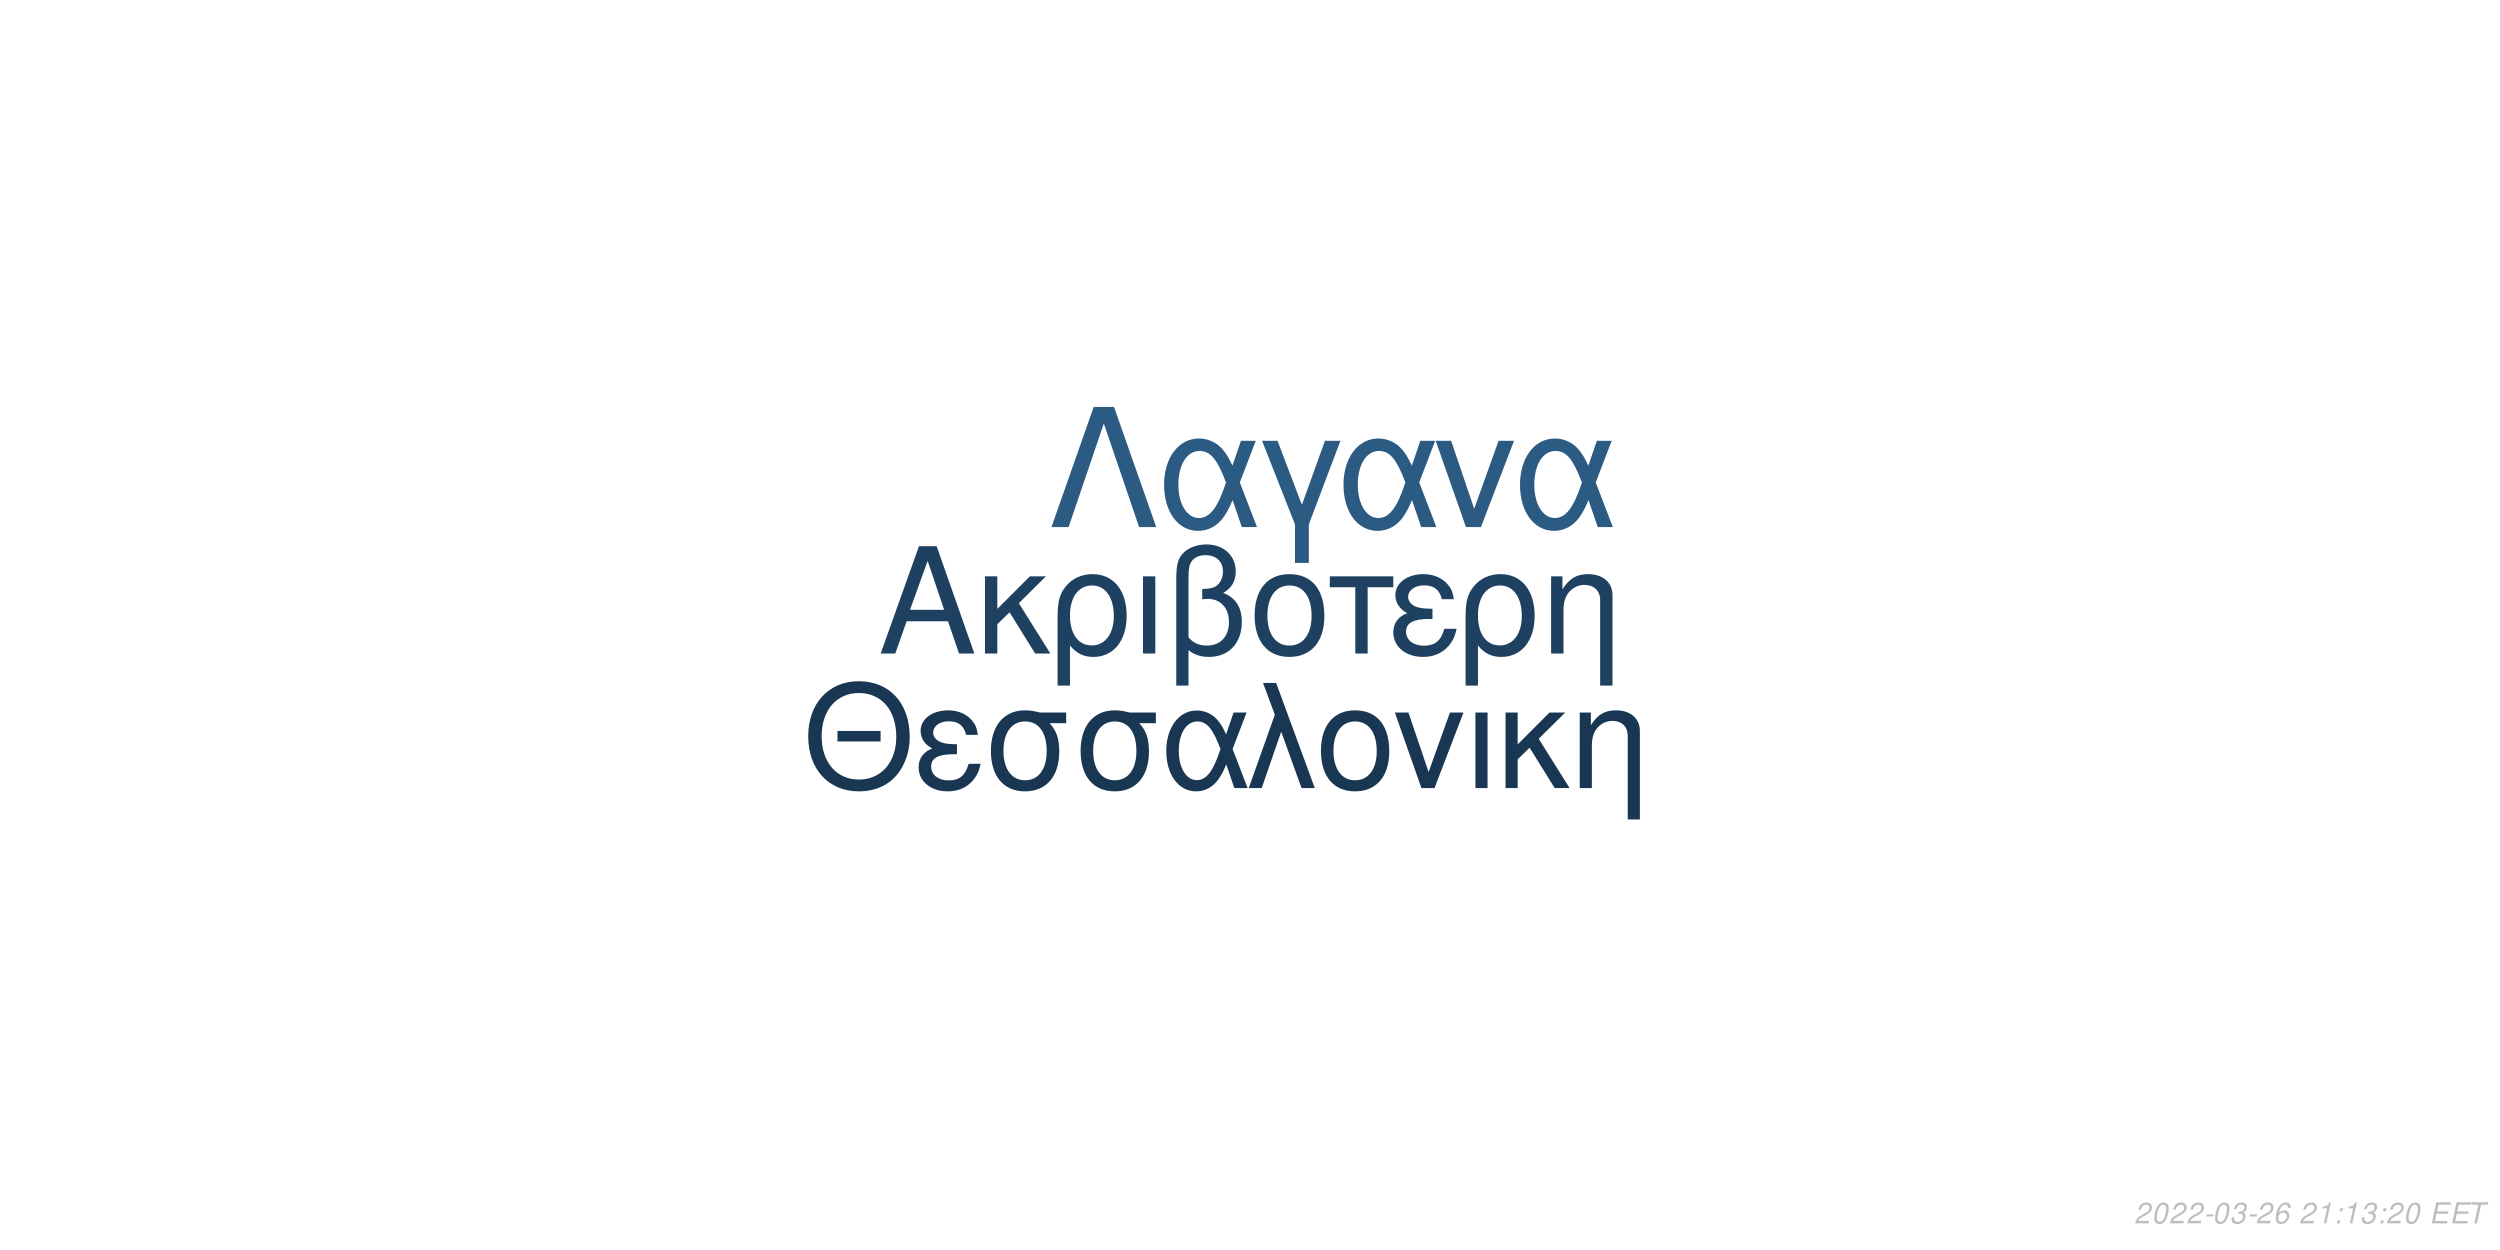
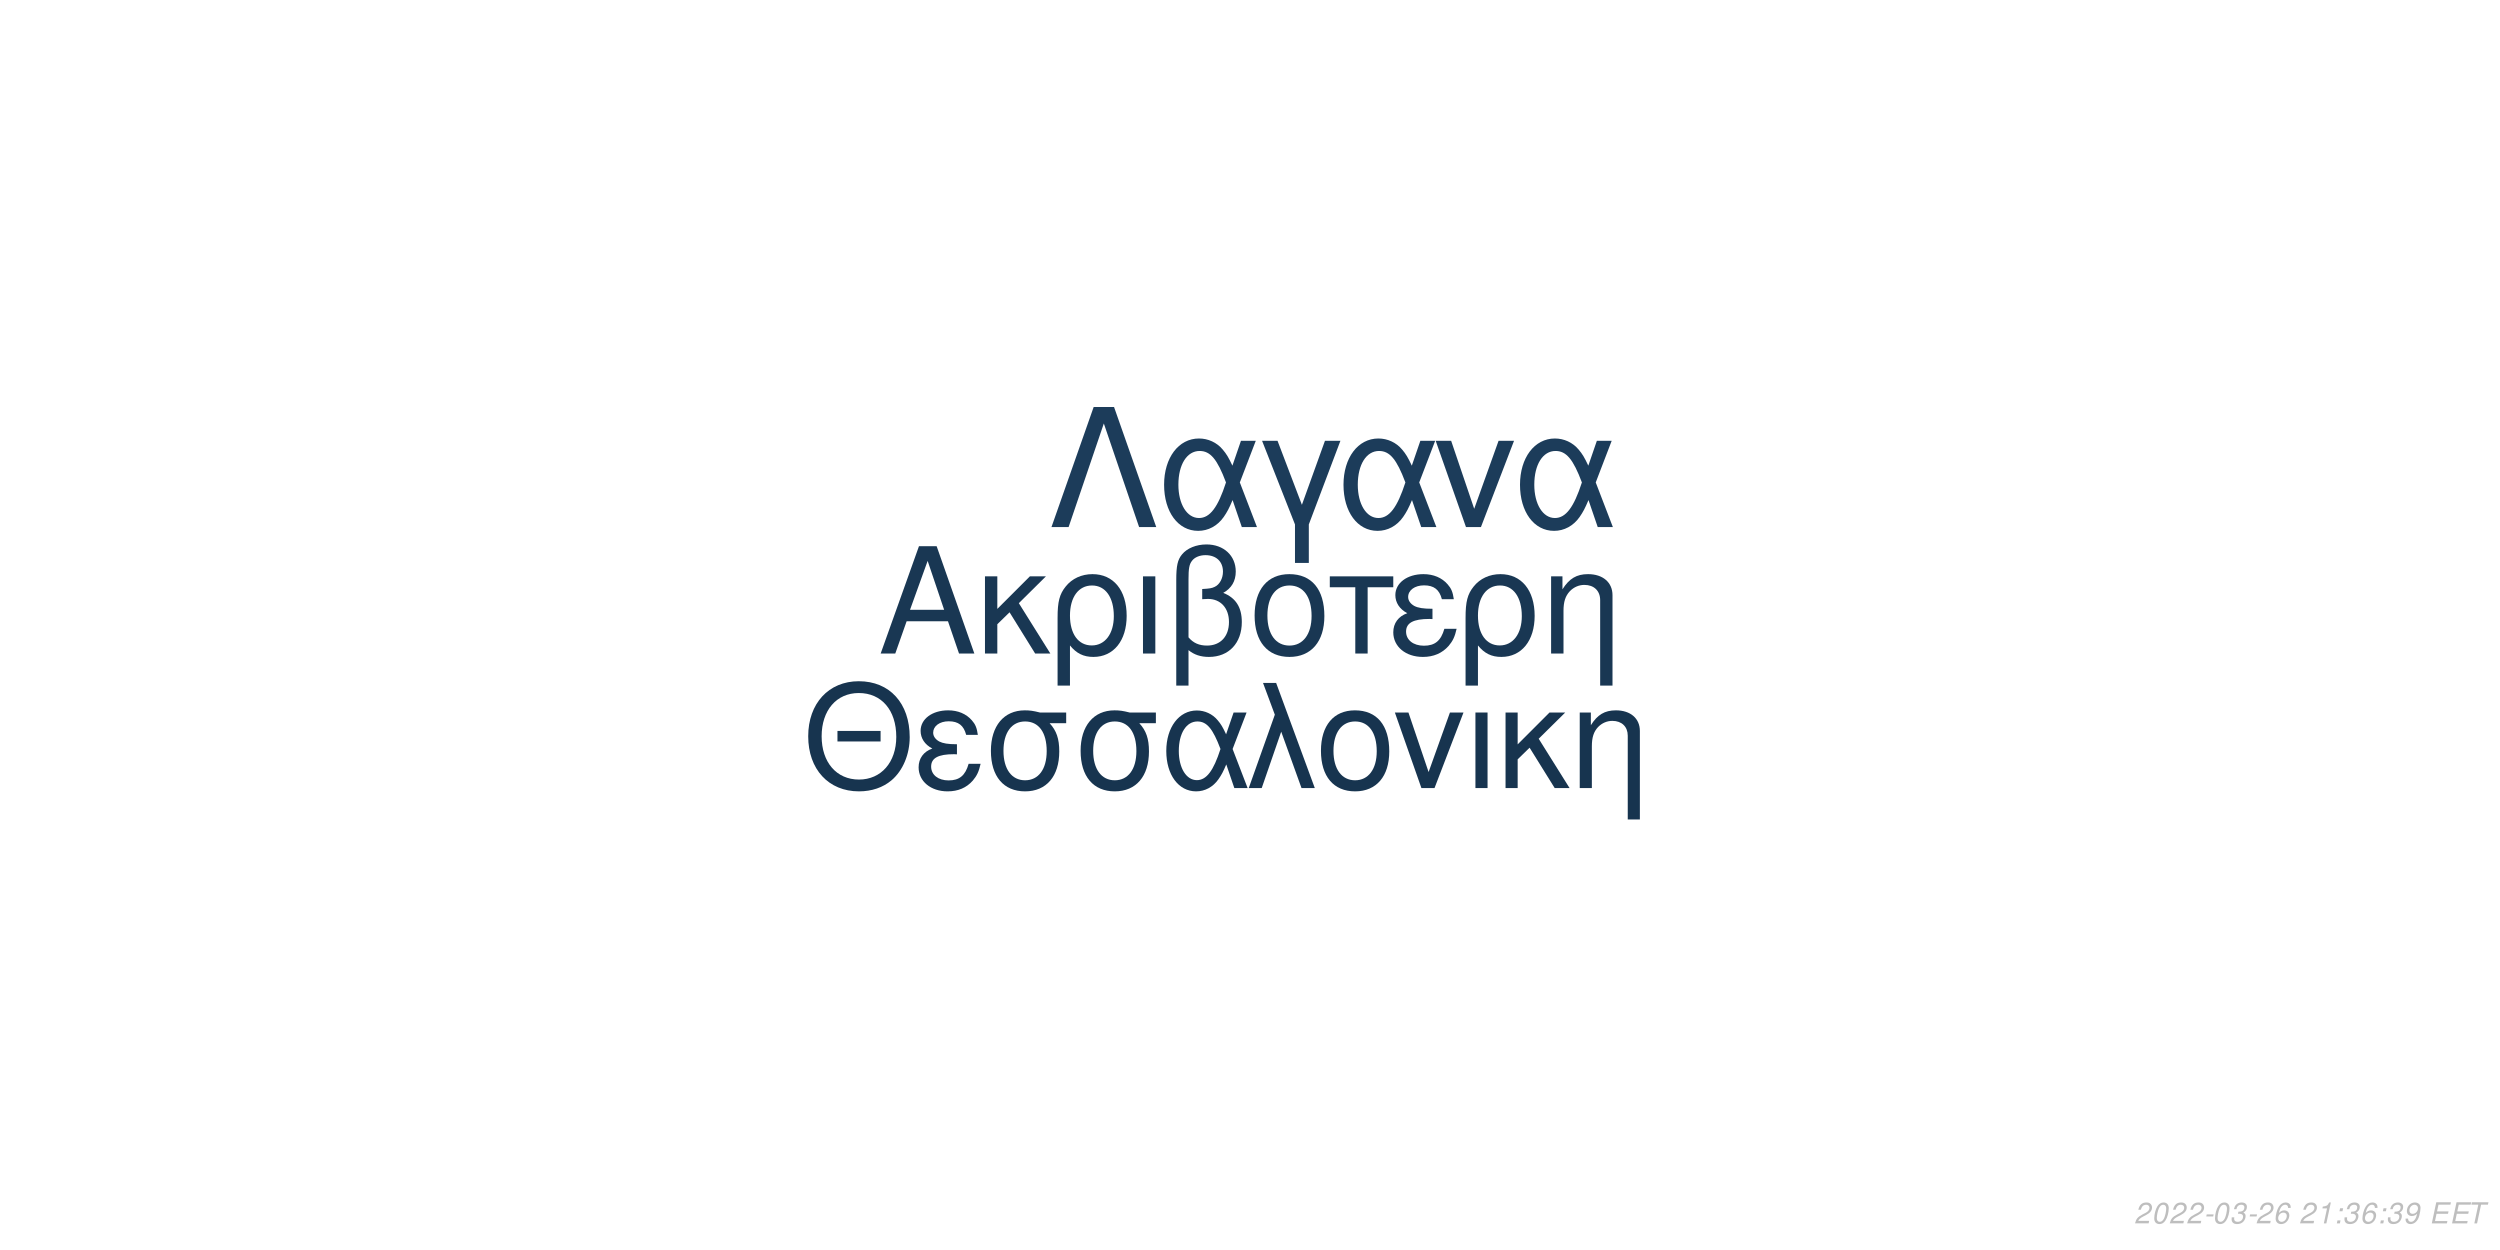
<svg xmlns="http://www.w3.org/2000/svg" xmlns:xlink="http://www.w3.org/1999/xlink" width="864pt" height="432pt" viewBox="0 0 864 432" version="1.1">
  <defs>
    <g>
      <symbol overflow="visible" id="glyph0-0">
        <path style="stroke:none;" d="" />
      </symbol>
      <symbol overflow="visible" id="glyph0-1">
        <path style="stroke:none;" d="M 24.125 -11.141 L 27.938 0 L 33.234 0 L 20.203 -37.094 L 14.094 -37.094 L 0.859 0 L 5.906 0 L 9.828 -11.141 Z M 22.797 -15.109 L 11 -15.109 L 17.094 -32.016 Z M 22.797 -15.109 " />
      </symbol>
      <symbol overflow="visible" id="glyph0-2">
        <path style="stroke:none;" d="M 7.172 -15.422 L 7.172 -26.672 L 2.906 -26.672 L 2.906 0 L 7.172 0 L 7.172 -10.125 L 11.406 -14.25 L 20.25 0 L 25.5 0 L 14.609 -17.406 L 23.969 -26.672 L 18.422 -26.672 Z M 7.172 -15.422 " />
      </symbol>
      <symbol overflow="visible" id="glyph0-3">
        <path style="stroke:none;" d="M 3 11.094 L 7.281 11.094 L 7.281 -2.797 C 9.516 -0.047 11.953 1.172 15.375 1.172 C 22.344 1.172 26.875 -4.422 26.875 -13.031 C 26.875 -21.891 22.297 -27.438 15.062 -27.438 C 11.297 -27.438 7.984 -25.906 5.797 -23.156 C 3.672 -20.516 3 -17.969 3 -12.359 Z M 14.906 -23.516 C 19.547 -23.516 22.438 -19.438 22.438 -12.922 C 22.438 -6.812 19.391 -2.797 14.812 -2.797 C 10.172 -2.797 7.281 -6.766 7.281 -13.125 C 7.281 -19.484 10.234 -23.516 14.906 -23.516 Z M 14.906 -23.516 " />
      </symbol>
      <symbol overflow="visible" id="glyph0-4">
        <path style="stroke:none;" d="M 3.516 0 L 7.781 0 L 7.781 -26.672 L 3.516 -26.672 Z M 3.516 0 " />
      </symbol>
      <symbol overflow="visible" id="glyph0-5">
        <path style="stroke:none;" d="M 4.016 11.094 L 8.25 11.094 L 8.25 -1.172 C 10.172 0.406 12.422 1.172 15.312 1.172 C 22.188 1.172 26.672 -3.609 26.672 -10.891 C 26.672 -15.984 24.578 -19.234 20.25 -20.969 C 23.109 -22.547 24.578 -25.031 24.578 -28.344 C 24.578 -33.844 20.406 -37.703 14.453 -37.703 C 10.938 -37.703 7.734 -36.391 6 -34.25 C 4.484 -32.422 4.016 -30.328 4.016 -25.391 Z M 8.25 -25.656 C 8.25 -29.359 8.5 -30.844 9.469 -32.062 C 10.375 -33.281 12.156 -34 14.094 -34 C 17.812 -34 20.156 -31.812 20.156 -28.297 C 20.156 -25.953 18.984 -23.812 17.297 -23.047 C 16.281 -22.547 15.469 -22.438 12.984 -22.297 L 12.984 -18.781 C 13.734 -18.828 14.344 -18.875 14.969 -18.875 C 19.344 -18.875 22.234 -15.719 22.234 -10.891 C 22.234 -5.906 19.281 -2.75 14.656 -2.75 C 11.953 -2.75 9.922 -3.609 8.25 -5.594 Z M 8.25 -25.656 " />
      </symbol>
      <symbol overflow="visible" id="glyph0-6">
        <path style="stroke:none;" d="M 14.094 -27.438 C 6.562 -27.438 2.094 -22.094 2.094 -13.125 C 2.094 -4.125 6.562 1.172 14.141 1.172 C 21.672 1.172 26.203 -4.172 26.203 -12.922 C 26.203 -22.188 21.828 -27.438 14.094 -27.438 Z M 14.141 -23.516 C 18.938 -23.516 21.781 -19.594 21.781 -12.984 C 21.781 -6.672 18.828 -2.75 14.141 -2.75 C 9.422 -2.75 6.516 -6.672 6.516 -13.125 C 6.516 -19.594 9.422 -23.516 14.141 -23.516 Z M 14.141 -23.516 " />
      </symbol>
      <symbol overflow="visible" id="glyph0-7">
        <path style="stroke:none;" d="M 7.891 0 L 12.156 0 L 12.156 -22.906 L 21.016 -22.906 L 21.016 -26.672 L -0.922 -26.672 L -0.922 -22.906 L 7.891 -22.906 Z M 7.891 0 " />
      </symbol>
      <symbol overflow="visible" id="glyph0-8">
        <path style="stroke:none;" d="M 14.562 -15.469 C 11.344 -15.469 9.562 -15.781 8.297 -16.438 C 6.922 -17.203 6.156 -18.328 6.156 -19.547 C 6.156 -21.891 8.453 -23.562 11.656 -23.562 C 15.062 -23.562 16.953 -22.094 17.812 -18.781 L 21.938 -18.781 C 21.578 -21.266 21.062 -22.5 19.797 -23.922 C 17.812 -26.203 14.906 -27.438 11.453 -27.438 C 5.797 -27.438 1.734 -24.375 1.734 -20.203 C 1.734 -17.609 3.156 -15.375 5.859 -13.938 C 2.797 -12.875 1.016 -10.484 1.016 -7.328 C 1.016 -2.391 5.297 1.172 11.25 1.172 C 14.969 1.172 17.906 -0.109 20.156 -2.641 C 21.578 -4.328 22.297 -5.797 22.906 -8.547 L 18.672 -8.547 C 17.5 -4.422 15.422 -2.703 11.609 -2.703 C 7.938 -2.703 5.438 -4.688 5.438 -7.578 C 5.438 -10.578 7.938 -11.953 13.484 -11.953 C 13.641 -11.953 14.094 -11.953 14.562 -11.906 Z M 14.562 -15.469 " />
      </symbol>
      <symbol overflow="visible" id="glyph0-9">
        <path style="stroke:none;" d="M 3.562 -26.672 L 3.562 0 L 7.844 0 L 7.844 -14.703 C 7.844 -17.906 8.5 -19.891 10.031 -21.531 C 11.406 -22.953 13.188 -23.719 15.062 -23.719 C 18.375 -23.719 20.516 -21.672 20.516 -18.469 L 20.516 11.094 L 24.781 11.094 L 24.781 -20.156 C 24.781 -24.578 21.469 -27.438 16.328 -27.438 C 12.359 -27.438 9.828 -25.906 7.484 -22.188 L 7.484 -26.672 Z M 3.562 -26.672 " />
      </symbol>
      <symbol overflow="visible" id="glyph1-0">
        <path style="stroke:none;" d="" />
      </symbol>
      <symbol overflow="visible" id="glyph1-1">
        <path style="stroke:none;" d="M 26.859 -19.734 L 11.953 -19.734 L 11.953 -16.094 L 26.859 -16.094 Z M 19.328 -36.922 C 8.922 -36.922 1.844 -29.25 1.844 -17.891 C 1.844 -6.484 8.875 1.141 19.391 1.141 C 23.812 1.141 27.703 -0.203 30.641 -2.688 C 34.578 -6.031 36.922 -11.656 36.922 -17.594 C 36.922 -29.297 30 -36.922 19.328 -36.922 Z M 19.328 -32.844 C 27.203 -32.844 32.281 -26.906 32.281 -17.688 C 32.281 -8.922 27.062 -2.938 19.391 -2.938 C 11.609 -2.938 6.484 -8.922 6.484 -17.891 C 6.484 -26.859 11.609 -32.844 19.328 -32.844 Z M 19.328 -32.844 " />
      </symbol>
      <symbol overflow="visible" id="glyph1-2">
        <path style="stroke:none;" d="M 14.25 -15.141 C 11.109 -15.141 9.375 -15.453 8.125 -16.094 C 6.781 -16.844 6.031 -17.938 6.031 -19.141 C 6.031 -21.422 8.266 -23.078 11.406 -23.078 C 14.75 -23.078 16.594 -21.625 17.438 -18.391 L 21.469 -18.391 C 21.125 -20.828 20.625 -22.031 19.391 -23.422 C 17.438 -25.656 14.594 -26.859 11.219 -26.859 C 5.688 -26.859 1.688 -23.875 1.688 -19.781 C 1.688 -17.234 3.094 -15.047 5.734 -13.656 C 2.734 -12.609 1 -10.266 1 -7.172 C 1 -2.344 5.188 1.141 11.016 1.141 C 14.656 1.141 17.547 -0.094 19.734 -2.594 C 21.125 -4.234 21.828 -5.688 22.422 -8.375 L 18.281 -8.375 C 17.141 -4.328 15.094 -2.641 11.359 -2.641 C 7.766 -2.641 5.328 -4.578 5.328 -7.422 C 5.328 -10.359 7.766 -11.703 13.203 -11.703 C 13.359 -11.703 13.797 -11.703 14.25 -11.656 Z M 14.25 -15.141 " />
      </symbol>
      <symbol overflow="visible" id="glyph1-3">
        <path style="stroke:none;" d="M 29 -26.109 L 19.938 -26.109 C 17.594 -26.703 16.438 -26.859 14.703 -26.859 C 7.469 -26.859 2.984 -21.469 2.984 -12.859 C 2.984 -4.031 7.375 1.141 14.797 1.141 C 22.172 1.141 26.609 -4.078 26.609 -12.656 C 26.609 -17.047 25.656 -19.828 23.266 -22.422 L 29 -22.422 Z M 14.797 -23.016 C 19.531 -23.016 22.266 -19.234 22.266 -12.75 C 22.266 -6.531 19.438 -2.688 14.797 -2.688 C 10.172 -2.688 7.328 -6.531 7.328 -12.859 C 7.328 -19.188 10.172 -23.016 14.797 -23.016 Z M 14.797 -23.016 " />
      </symbol>
      <symbol overflow="visible" id="glyph1-4">
        <path style="stroke:none;" d="M 29.344 -26.109 L 24.859 -26.109 L 22.266 -18.578 C 21.125 -21.031 20.484 -22.125 19.328 -23.469 C 17.547 -25.609 14.906 -26.812 12.156 -26.812 C 5.984 -26.812 1.594 -20.984 1.594 -12.812 C 1.594 -4.578 5.828 1.141 11.906 1.141 C 14.953 1.141 17.734 -0.344 19.625 -3.047 C 20.672 -4.531 21.281 -5.688 22.328 -8.172 L 25.109 0 L 29.703 0 L 24.516 -13.5 Z M 20.328 -13.5 C 17.891 -5.922 15.453 -2.734 12.156 -2.734 C 8.516 -2.734 5.922 -6.922 5.922 -12.812 C 5.922 -18.938 8.516 -23.016 12.359 -23.016 C 15.594 -23.016 17.688 -20.531 20.328 -13.5 Z M 20.328 -13.5 " />
      </symbol>
      <symbol overflow="visible" id="glyph1-5">
        <path style="stroke:none;" d="M 1.094 0 L 5.578 0 L 12.312 -19.484 L 19.328 0 L 23.922 0 L 10.562 -36.328 L 6.031 -36.328 L 10.109 -25.359 Z M 1.094 0 " />
      </symbol>
      <symbol overflow="visible" id="glyph1-6">
        <path style="stroke:none;" d="M 13.797 -26.859 C 6.422 -26.859 2.047 -21.625 2.047 -12.859 C 2.047 -4.031 6.422 1.141 13.859 1.141 C 21.234 1.141 25.656 -4.078 25.656 -12.656 C 25.656 -21.719 21.375 -26.859 13.797 -26.859 Z M 13.859 -23.016 C 18.531 -23.016 21.328 -19.188 21.328 -12.703 C 21.328 -6.531 18.438 -2.688 13.859 -2.688 C 9.219 -2.688 6.375 -6.531 6.375 -12.859 C 6.375 -19.188 9.219 -23.016 13.859 -23.016 Z M 13.859 -23.016 " />
      </symbol>
      <symbol overflow="visible" id="glyph1-7">
        <path style="stroke:none;" d="M 14.297 0 L 24.312 -26.109 L 19.625 -26.109 L 12.25 -5.531 L 5.281 -26.109 L 0.594 -26.109 L 9.766 0 Z M 14.297 0 " />
      </symbol>
      <symbol overflow="visible" id="glyph1-8">
        <path style="stroke:none;" d="M 3.438 0 L 7.625 0 L 7.625 -26.109 L 3.438 -26.109 Z M 3.438 0 " />
      </symbol>
      <symbol overflow="visible" id="glyph1-9">
        <path style="stroke:none;" d="M 7.031 -15.094 L 7.031 -26.109 L 2.844 -26.109 L 2.844 0 L 7.031 0 L 7.031 -9.922 L 11.156 -13.953 L 19.828 0 L 24.969 0 L 14.297 -17.047 L 23.469 -26.109 L 18.031 -26.109 Z M 7.031 -15.094 " />
      </symbol>
      <symbol overflow="visible" id="glyph1-10">
        <path style="stroke:none;" d="M 3.484 -26.109 L 3.484 0 L 7.672 0 L 7.672 -14.406 C 7.672 -17.547 8.328 -19.484 9.812 -21.078 C 11.156 -22.469 12.906 -23.219 14.75 -23.219 C 17.984 -23.219 20.078 -21.234 20.078 -18.094 L 20.078 10.859 L 24.266 10.859 L 24.266 -19.734 C 24.266 -24.062 21.031 -26.859 16 -26.859 C 12.109 -26.859 9.609 -25.359 7.328 -21.719 L 7.328 -26.109 Z M 3.484 -26.109 " />
      </symbol>
      <symbol overflow="visible" id="glyph2-0">
        <path style="stroke:none;" d="" />
      </symbol>
      <symbol overflow="visible" id="glyph2-1">
        <path style="stroke:none;" d="M 22.531 -41.484 L 15.484 -41.484 L 0.906 0 L 6.828 0 L 19 -35.797 L 31.188 0 L 37.109 0 Z M 22.531 -41.484 " />
      </symbol>
      <symbol overflow="visible" id="glyph2-2">
        <path style="stroke:none;" d="M 33.516 -29.812 L 28.391 -29.812 L 25.438 -21.219 C 24.125 -24.016 23.391 -25.266 22.078 -26.797 C 20.031 -29.25 17.016 -30.609 13.891 -30.609 C 6.828 -30.609 1.828 -23.953 1.828 -14.625 C 1.828 -5.234 6.656 1.312 13.594 1.312 C 17.078 1.312 20.266 -0.391 22.422 -3.469 C 23.609 -5.172 24.297 -6.484 25.5 -9.328 L 28.688 0 L 33.922 0 L 28 -15.422 Z M 23.219 -15.422 C 20.422 -6.766 17.641 -3.125 13.891 -3.125 C 9.734 -3.125 6.766 -7.906 6.766 -14.625 C 6.766 -21.625 9.734 -26.297 14.109 -26.297 C 17.812 -26.297 20.203 -23.453 23.219 -15.422 Z M 23.219 -15.422 " />
      </symbol>
      <symbol overflow="visible" id="glyph2-3">
        <path style="stroke:none;" d="M 12.062 12.406 L 16.844 12.406 L 16.844 -0.906 L 27.766 -29.812 L 22.422 -29.812 L 14.453 -7.688 L 6.031 -29.812 L 0.688 -29.812 L 12.062 -0.906 Z M 12.062 12.406 " />
      </symbol>
      <symbol overflow="visible" id="glyph2-4">
        <path style="stroke:none;" d="M 16.328 0 L 27.766 -29.812 L 22.422 -29.812 L 14 -6.312 L 6.031 -29.812 L 0.688 -29.812 L 11.156 0 Z M 16.328 0 " />
      </symbol>
      <symbol overflow="visible" id="glyph3-0">
        <path style="stroke:none;" d="" />
      </symbol>
      <symbol overflow="visible" id="glyph3-1">
        <path style="stroke:none;" d="M 5.234 -0.875 L 1.469 -0.875 C 1.641 -1.375 2.203 -1.891 3.109 -2.344 L 4.234 -2.938 C 5.562 -3.625 6.219 -4.469 6.219 -5.484 C 6.219 -5.938 6.062 -6.359 5.797 -6.656 C 5.469 -7.047 4.984 -7.234 4.312 -7.234 C 2.766 -7.234 1.891 -6.453 1.484 -4.734 L 2.375 -4.734 C 2.484 -5.188 2.609 -5.484 2.797 -5.75 C 3.094 -6.203 3.609 -6.453 4.188 -6.453 C 4.891 -6.453 5.344 -6.031 5.344 -5.375 C 5.344 -4.703 4.859 -4.094 4.016 -3.656 L 2.984 -3.125 C 1.234 -2.188 0.797 -1.656 0.344 -0.016 L 5.047 -0.016 Z M 5.234 -0.875 " />
      </symbol>
      <symbol overflow="visible" id="glyph3-2">
        <path style="stroke:none;" d="M 4.203 -7.234 C 3.375 -7.234 2.688 -6.812 2.125 -5.984 C 1.484 -5.047 0.984 -3.188 0.984 -1.734 C 0.984 -1.109 1.172 -0.562 1.484 -0.266 C 1.797 0.047 2.281 0.234 2.766 0.234 C 3.625 0.234 4.281 -0.156 4.859 -1.016 C 5.516 -1.953 6 -3.797 6 -5.266 C 6 -6.5 5.328 -7.234 4.203 -7.234 Z M 4.094 -6.453 C 4.734 -6.453 5.125 -5.984 5.125 -5.156 C 5.125 -4.203 4.781 -2.625 4.406 -1.812 C 3.984 -0.938 3.516 -0.547 2.875 -0.547 C 2.25 -0.547 1.875 -1.031 1.875 -1.828 C 1.875 -2.797 2.203 -4.344 2.594 -5.203 C 2.984 -6.047 3.453 -6.453 4.094 -6.453 Z M 4.094 -6.453 " />
      </symbol>
      <symbol overflow="visible" id="glyph3-3">
        <path style="stroke:none;" d="M 3.516 -3.125 L 1.125 -3.125 L 0.969 -2.406 L 3.359 -2.406 Z M 3.516 -3.125 " />
      </symbol>
      <symbol overflow="visible" id="glyph3-4">
        <path style="stroke:none;" d="M 2.922 -3.312 C 3.125 -3.344 3.234 -3.344 3.375 -3.344 C 4.203 -3.344 4.688 -3 4.688 -2.406 C 4.688 -1.312 3.906 -0.547 2.781 -0.547 C 2.047 -0.547 1.594 -0.938 1.594 -1.562 C 1.594 -1.719 1.609 -1.844 1.656 -2.094 L 0.766 -2.094 C 0.734 -1.797 0.719 -1.641 0.719 -1.469 C 0.719 -0.375 1.406 0.234 2.641 0.234 C 3.547 0.234 4.297 -0.078 4.812 -0.656 C 5.266 -1.156 5.562 -1.875 5.562 -2.547 C 5.562 -3.125 5.344 -3.453 4.797 -3.734 C 5.641 -4.234 6.016 -4.844 6.016 -5.734 C 6.016 -6.656 5.312 -7.234 4.203 -7.234 C 3.375 -7.234 2.672 -6.938 2.188 -6.375 C 1.891 -6.031 1.703 -5.641 1.516 -4.906 L 2.391 -4.906 C 2.5 -5.359 2.594 -5.594 2.734 -5.812 C 3.047 -6.234 3.516 -6.453 4.078 -6.453 C 4.734 -6.453 5.141 -6.125 5.141 -5.578 C 5.141 -5.188 5.016 -4.797 4.797 -4.547 C 4.516 -4.234 4 -4.062 3.266 -4.062 L 3.078 -4.062 Z M 2.922 -3.312 " />
      </symbol>
      <symbol overflow="visible" id="glyph3-5">
        <path style="stroke:none;" d="M 6.125 -5.344 L 6.141 -5.625 C 6.141 -6.609 5.453 -7.234 4.391 -7.234 C 3.438 -7.234 2.641 -6.719 2.016 -5.703 C 1.422 -4.781 0.938 -2.953 0.938 -1.688 C 0.938 -0.516 1.688 0.234 2.859 0.234 C 3.703 0.234 4.438 -0.156 5 -0.875 C 5.406 -1.422 5.672 -2.156 5.672 -2.766 C 5.672 -3.812 4.969 -4.5 3.906 -4.5 C 3.234 -4.5 2.672 -4.234 2.094 -3.625 C 2.406 -5.375 3.234 -6.453 4.25 -6.453 C 4.703 -6.453 5.062 -6.234 5.172 -5.844 C 5.203 -5.719 5.234 -5.578 5.25 -5.344 Z M 3.656 -3.734 C 4.344 -3.734 4.797 -3.281 4.797 -2.625 C 4.797 -1.469 3.984 -0.547 2.984 -0.547 C 2.297 -0.547 1.812 -1.047 1.812 -1.766 C 1.812 -2.859 2.625 -3.734 3.656 -3.734 Z M 3.656 -3.734 " />
      </symbol>
      <symbol overflow="visible" id="glyph3-6">
        <path style="stroke:none;" d="" />
      </symbol>
      <symbol overflow="visible" id="glyph3-7">
        <path style="stroke:none;" d="M 3.703 -5.188 L 2.594 0 L 3.469 0 L 5.016 -7.234 L 4.438 -7.234 C 3.906 -6.156 3.688 -6.016 2.234 -5.812 L 2.109 -5.188 Z M 3.703 -5.188 " />
      </symbol>
      <symbol overflow="visible" id="glyph3-8">
        <path style="stroke:none;" d="M 2.359 -1.031 L 1.312 -1.031 L 1.094 0 L 2.141 0 Z M 3.266 -5.234 L 2.219 -5.234 L 2 -4.203 L 3.047 -4.203 Z M 3.266 -5.234 " />
      </symbol>
      <symbol overflow="visible" id="glyph3-9">
+         <path style="stroke:none;" d="M 0.844 -1.656 C 0.844 -1.547 0.844 -1.438 0.844 -1.375 C 0.844 -0.406 1.531 0.234 2.578 0.234 C 3.203 0.234 3.766 0.016 4.297 -0.438 C 4.938 -1 5.312 -1.656 5.594 -2.719 C 5.844 -3.672 6.016 -4.766 6.016 -5.375 C 6.016 -5.844 5.844 -6.328 5.547 -6.656 C 5.203 -7.031 4.703 -7.234 4.062 -7.234 C 2.516 -7.234 1.297 -5.938 1.297 -4.266 C 1.297 -3.203 1.984 -2.547 3.047 -2.547 C 3.484 -2.547 3.953 -2.672 4.281 -2.891 C 4.406 -2.984 4.547 -3.078 4.828 -3.344 C 4.438 -1.484 3.703 -0.547 2.703 -0.547 C 2.109 -0.547 1.719 -0.938 1.719 -1.547 L 1.719 -1.656 Z M 3.953 -6.453 C 4.625 -6.453 5.141 -5.953 5.141 -5.281 C 5.141 -4.188 4.312 -3.312 3.297 -3.312 C 2.594 -3.312 2.172 -3.734 2.172 -4.453 C 2.172 -5.562 2.984 -6.453 3.953 -6.453 Z M 3.953 -6.453 " />
+       </symbol>
+       <symbol overflow="visible" id="glyph3-10">
        <path style="stroke:none;" d="M 2.547 -3.312 L 6.5 -3.312 L 6.688 -4.141 L 2.719 -4.141 L 3.219 -6.469 L 7.344 -6.469 L 7.516 -7.297 L 2.453 -7.297 L 0.906 0 L 6.125 0 L 6.297 -0.812 L 2.016 -0.812 Z M 2.547 -3.312 " />
      </symbol>
-       <symbol overflow="visible" id="glyph3-10">
+       <symbol overflow="visible" id="glyph3-11">
        <path style="stroke:none;" d="M 4.938 -6.469 L 7.312 -6.469 L 7.484 -7.297 L 1.75 -7.297 L 1.578 -6.469 L 3.984 -6.469 L 2.609 0 L 3.547 0 Z M 4.938 -6.469 " />
      </symbol>
    </g>
  </defs>
  <g id="surface1">
    <rect x="0" y="0" width="864" height="432" style="fill:rgb(100%,100%,100%);fill-opacity:1;stroke:none;" />
-     <g style="fill:rgb(11.765%,25.49%,38.039%);fill-opacity:1;">
+     <g style="fill:rgb(9.804%,21.569%,32.549%);fill-opacity:1;">
      <use xlink:href="#glyph0-1" x="303.5" y="225.861" />
      <use xlink:href="#glyph0-2" x="337.5" y="225.861" />
      <use xlink:href="#glyph0-3" x="362.5" y="225.861" />
      <use xlink:href="#glyph0-4" x="391.5" y="225.861" />
      <use xlink:href="#glyph0-5" x="402.5" y="225.861" />
      <use xlink:href="#glyph0-6" x="431.5" y="225.861" />
      <use xlink:href="#glyph0-7" x="460.5" y="225.861" />
      <use xlink:href="#glyph0-8" x="480.5" y="225.861" />
      <use xlink:href="#glyph0-3" x="503.5" y="225.861" />
      <use xlink:href="#glyph0-9" x="532.5" y="225.861" />
    </g>
-     <g style="fill:rgb(9.804%,21.569%,32.549%);fill-opacity:1;">
+     <g style="fill:rgb(9.02%,20.392%,30.98%);fill-opacity:1;">
      <use xlink:href="#glyph1-1" x="277.473" y="272.354" />
      <use xlink:href="#glyph1-2" x="316.473" y="272.354" />
      <use xlink:href="#glyph1-3" x="339.473" y="272.354" />
      <use xlink:href="#glyph1-3" x="370.473" y="272.354" />
      <use xlink:href="#glyph1-4" x="401.473" y="272.354" />
      <use xlink:href="#glyph1-5" x="430.473" y="272.354" />
      <use xlink:href="#glyph1-6" x="454.473" y="272.354" />
      <use xlink:href="#glyph1-7" x="481.473" y="272.354" />
      <use xlink:href="#glyph1-8" x="506.473" y="272.354" />
      <use xlink:href="#glyph1-9" x="517.473" y="272.354" />
      <use xlink:href="#glyph1-10" x="542.473" y="272.354" />
    </g>
-     <g style="fill:rgb(16.863%,35.294%,51.373%);fill-opacity:1;">
+     <g style="fill:rgb(10.98%,23.529%,35.294%);fill-opacity:1;">
      <use xlink:href="#glyph2-1" x="362.484" y="182.152" />
      <use xlink:href="#glyph2-2" x="400.484" y="182.152" />
      <use xlink:href="#glyph2-3" x="435.484" y="182.152" />
      <use xlink:href="#glyph2-2" x="462.484" y="182.152" />
      <use xlink:href="#glyph2-4" x="495.484" y="182.152" />
      <use xlink:href="#glyph2-2" x="523.484" y="182.152" />
    </g>
    <g style="fill:rgb(74.51%,74.51%,74.51%);fill-opacity:1;">
      <use xlink:href="#glyph3-1" x="737.52" y="422.81" />
      <use xlink:href="#glyph3-2" x="743.52" y="422.81" />
      <use xlink:href="#glyph3-1" x="749.52" y="422.81" />
      <use xlink:href="#glyph3-1" x="755.52" y="422.81" />
      <use xlink:href="#glyph3-3" x="761.52" y="422.81" />
      <use xlink:href="#glyph3-2" x="764.52" y="422.81" />
      <use xlink:href="#glyph3-4" x="770.52" y="422.81" />
      <use xlink:href="#glyph3-3" x="776.52" y="422.81" />
      <use xlink:href="#glyph3-1" x="779.52" y="422.81" />
      <use xlink:href="#glyph3-5" x="785.52" y="422.81" />
      <use xlink:href="#glyph3-6" x="791.52" y="422.81" />
      <use xlink:href="#glyph3-1" x="794.52" y="422.81" />
      <use xlink:href="#glyph3-7" x="800.52" y="422.81" />
      <use xlink:href="#glyph3-8" x="806.52" y="422.81" />
-       <use xlink:href="#glyph3-7" x="809.52" y="422.81" />
-       <use xlink:href="#glyph3-4" x="815.52" y="422.81" />
+       <use xlink:href="#glyph3-4" x="809.52" y="422.81" />
+       <use xlink:href="#glyph3-5" x="815.52" y="422.81" />
      <use xlink:href="#glyph3-8" x="821.52" y="422.81" />
-       <use xlink:href="#glyph3-1" x="824.52" y="422.81" />
-       <use xlink:href="#glyph3-2" x="830.52" y="422.81" />
+       <use xlink:href="#glyph3-4" x="824.52" y="422.81" />
+       <use xlink:href="#glyph3-9" x="830.52" y="422.81" />
      <use xlink:href="#glyph3-6" x="836.52" y="422.81" />
-       <use xlink:href="#glyph3-9" x="839.52" y="422.81" />
-       <use xlink:href="#glyph3-9" x="846.52" y="422.81" />
-       <use xlink:href="#glyph3-10" x="852.52" y="422.81" />
+       <use xlink:href="#glyph3-10" x="839.52" y="422.81" />
+       <use xlink:href="#glyph3-10" x="846.52" y="422.81" />
+       <use xlink:href="#glyph3-11" x="852.52" y="422.81" />
    </g>
  </g>
</svg>
